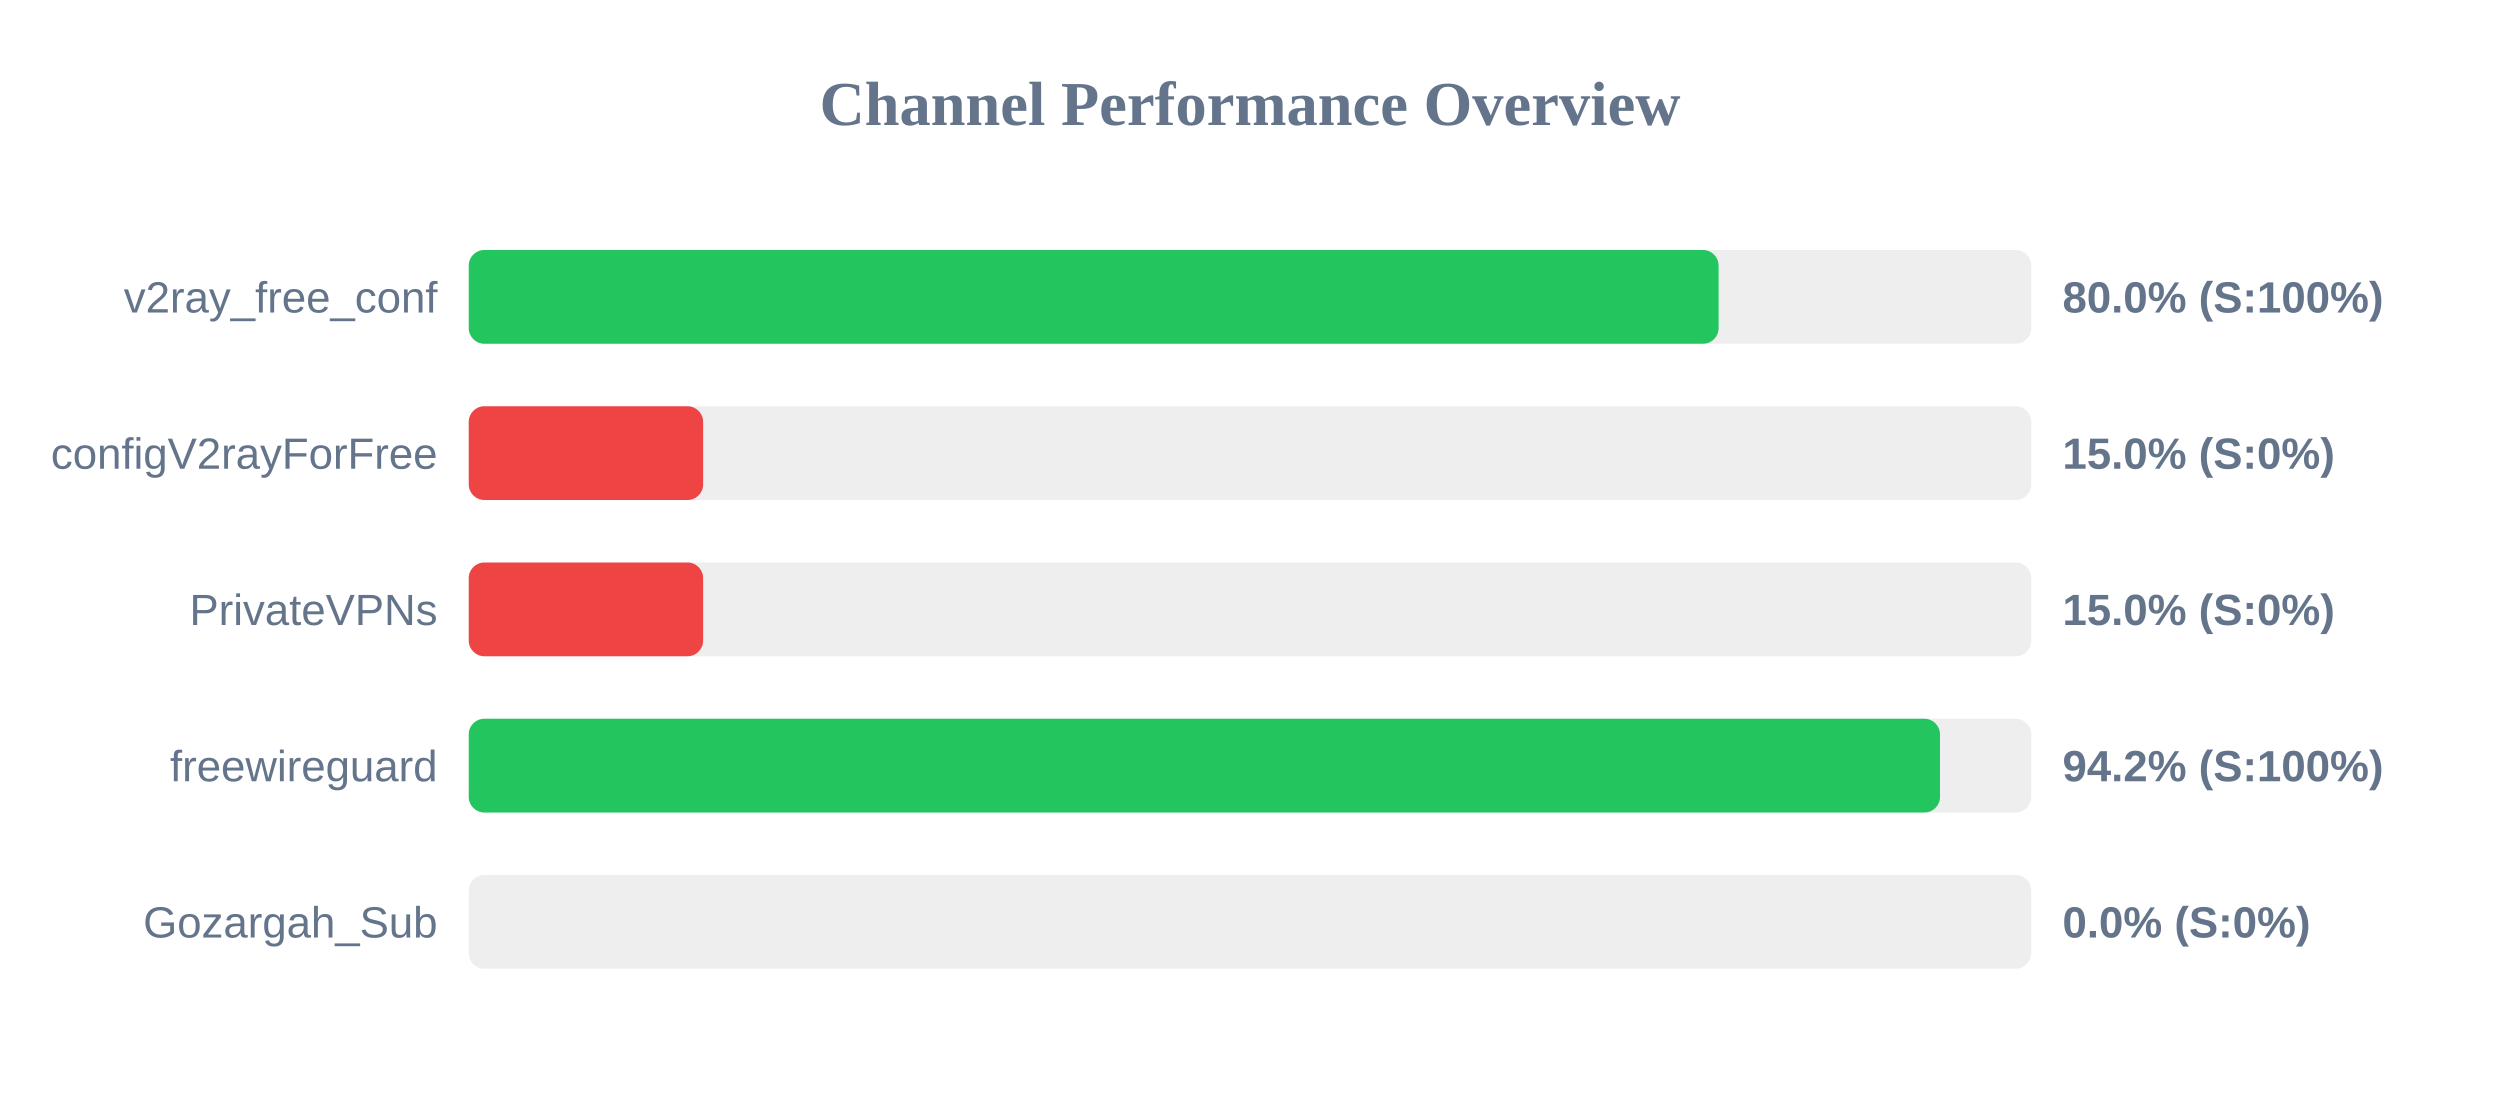
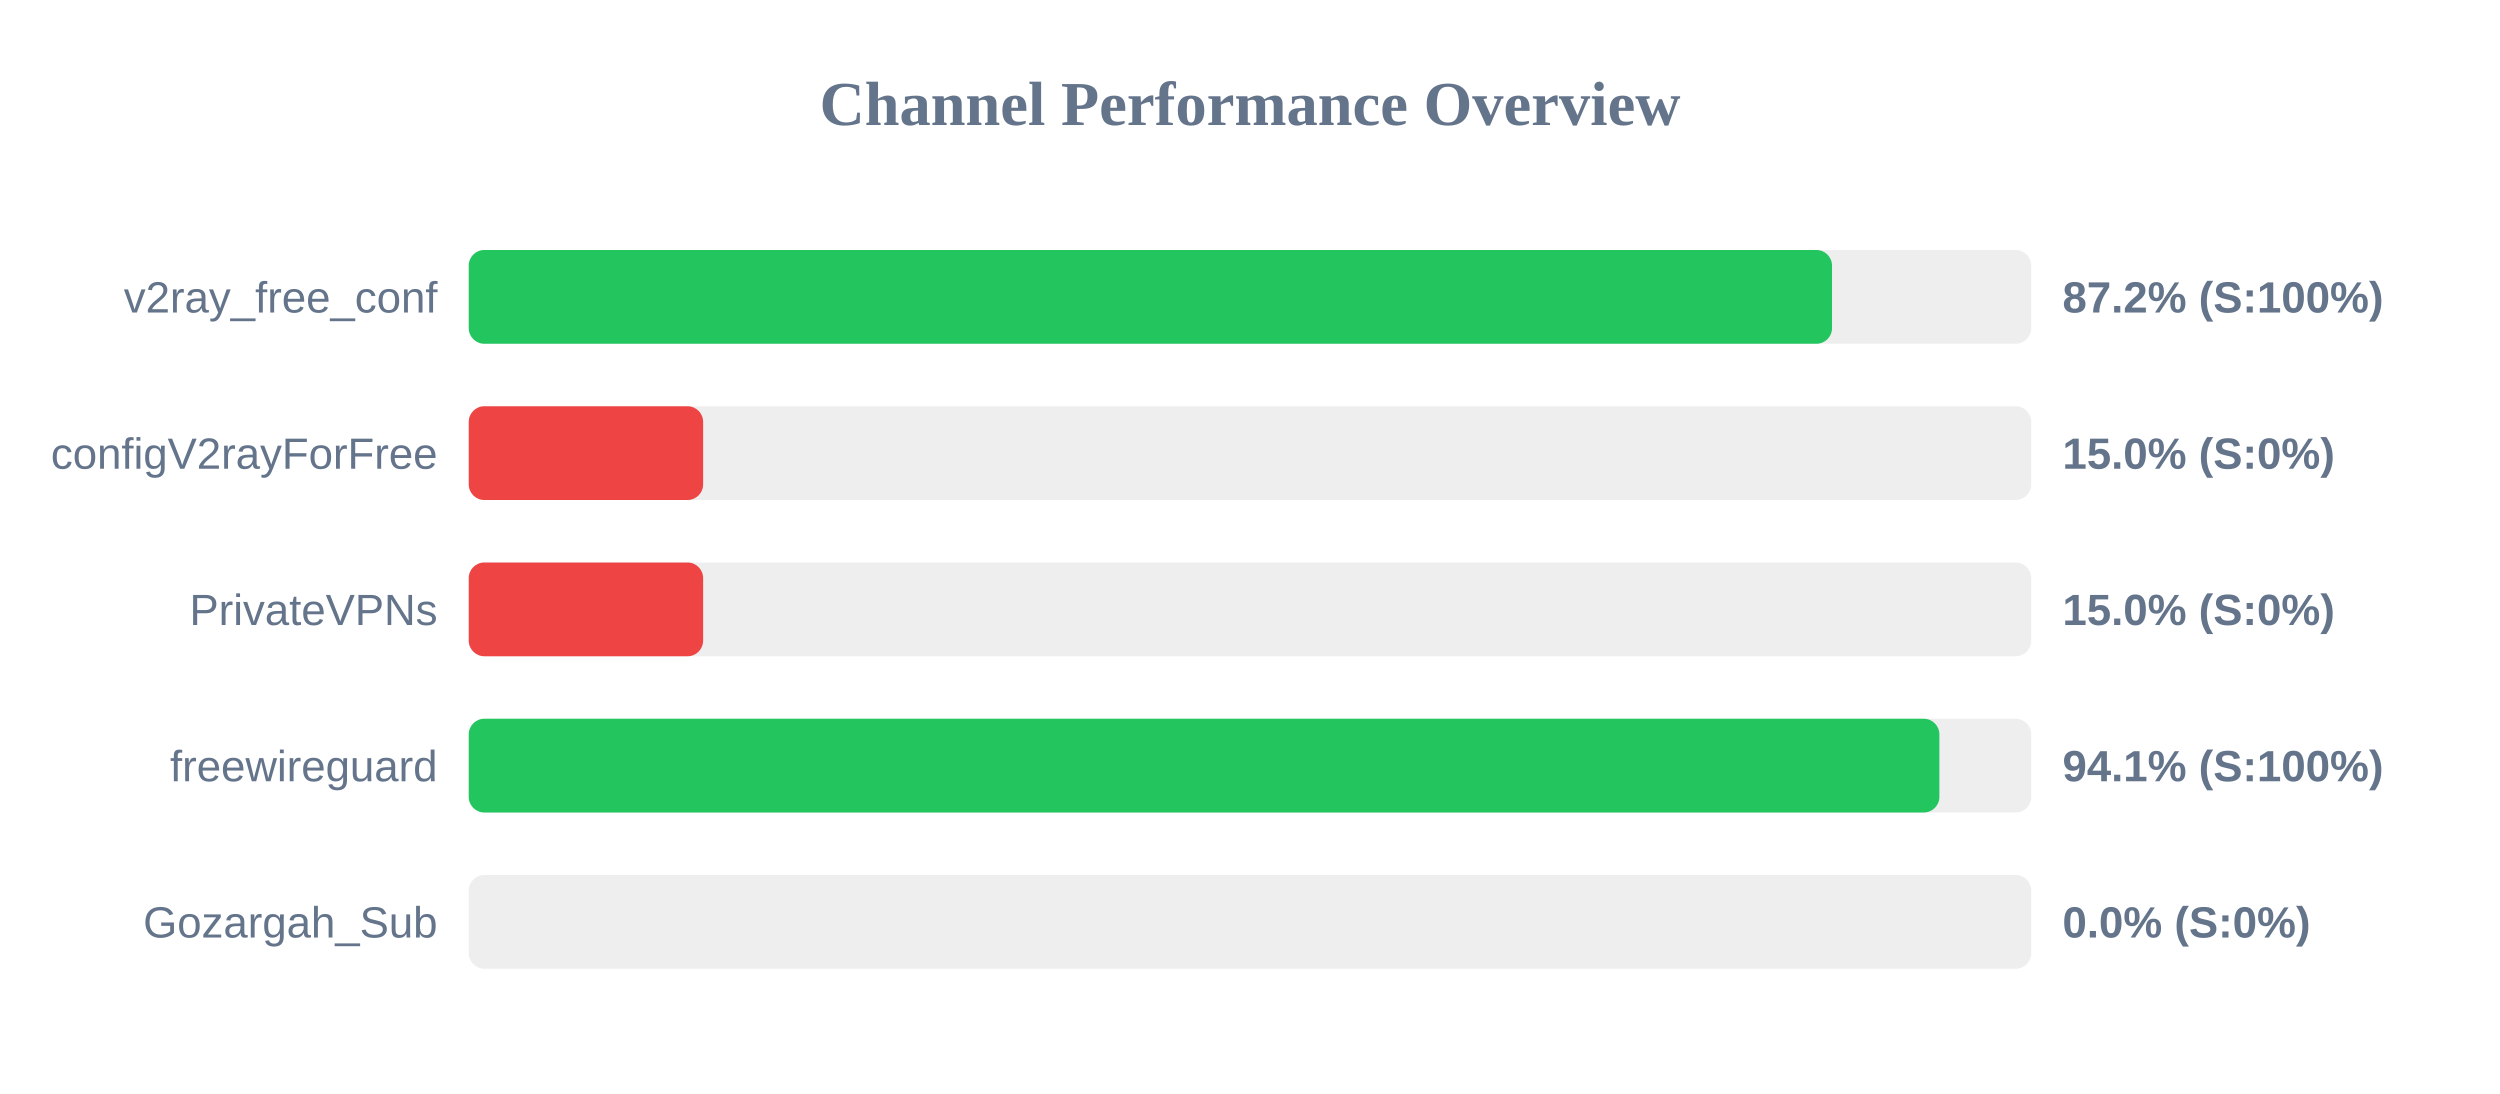
<svg xmlns="http://www.w3.org/2000/svg" width="800" height="350" version="1.1">
  <style>
        .row { font: 14px Arial; fill: #64748b; }
        .score { font: bold 14px Arial; fill: #64748b; }
    </style>
  <text x="400" y="40" text-anchor="middle" font-size="20px" font-weight="bold" fill="#64748b">Channel Performance Overview</text>
  <rect x="150" y="80" width="500" height="30" fill="#eee" rx="5" />
-   <rect x="150" y="80" width="399.95" height="30" fill="#22c55e" rx="5" />
+   <rect x="150" y="80" width="436.25" height="30" fill="#22c55e" rx="5" />
  <text x="140" y="100" text-anchor="end" class="row">v2ray_free_conf</text>
-   <text x="660" y="100" text-anchor="start" class="score">80.0% (S:100%)</text>
+   <text x="660" y="100" text-anchor="start" class="score">87.2% (S:100%)</text>
  <rect x="150" y="130" width="500" height="30" fill="#eee" rx="5" />
  <rect x="150" y="130" width="75.0" height="30" fill="#ef4444" rx="5" />
  <text x="140" y="150" text-anchor="end" class="row">configV2rayForFree</text>
  <text x="660" y="150" text-anchor="start" class="score">15.0% (S:0%)</text>
  <rect x="150" y="180" width="500" height="30" fill="#eee" rx="5" />
  <rect x="150" y="180" width="75.0" height="30" fill="#ef4444" rx="5" />
  <text x="140" y="200" text-anchor="end" class="row">PrivateVPNs</text>
  <text x="660" y="200" text-anchor="start" class="score">15.0% (S:0%)</text>
  <rect x="150" y="230" width="500" height="30" fill="#eee" rx="5" />
-   <rect x="150" y="230" width="470.8" height="30" fill="#22c55e" rx="5" />
+   <rect x="150" y="230" width="470.6" height="30" fill="#22c55e" rx="5" />
  <text x="140" y="250" text-anchor="end" class="row">freewireguard</text>
-   <text x="660" y="250" text-anchor="start" class="score">94.2% (S:100%)</text>
+   <text x="660" y="250" text-anchor="start" class="score">94.1% (S:100%)</text>
  <rect x="150" y="280" width="500" height="30" fill="#eee" rx="5" />
  <rect x="150" y="280" width="0.0" height="30" fill="#ef4444" rx="5" />
  <text x="140" y="300" text-anchor="end" class="row">Gozargah_Sub</text>
  <text x="660" y="300" text-anchor="start" class="score">0.0% (S:0%)</text>
</svg>
